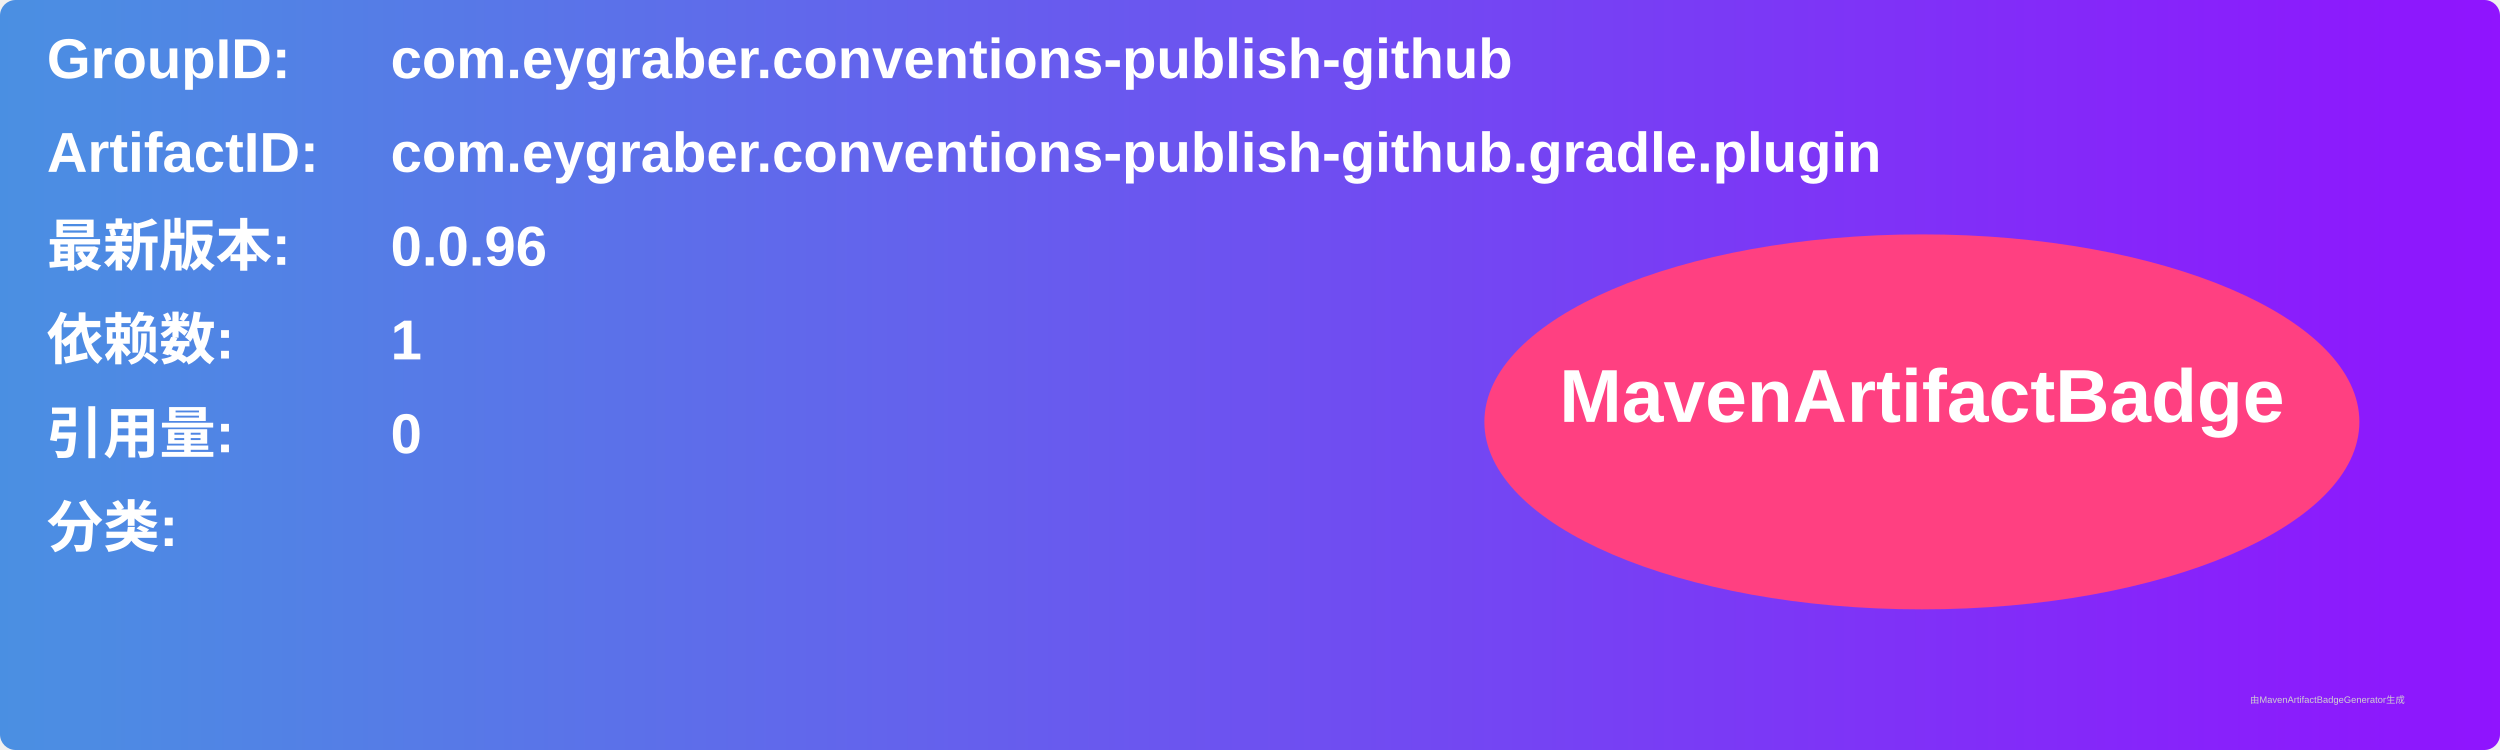
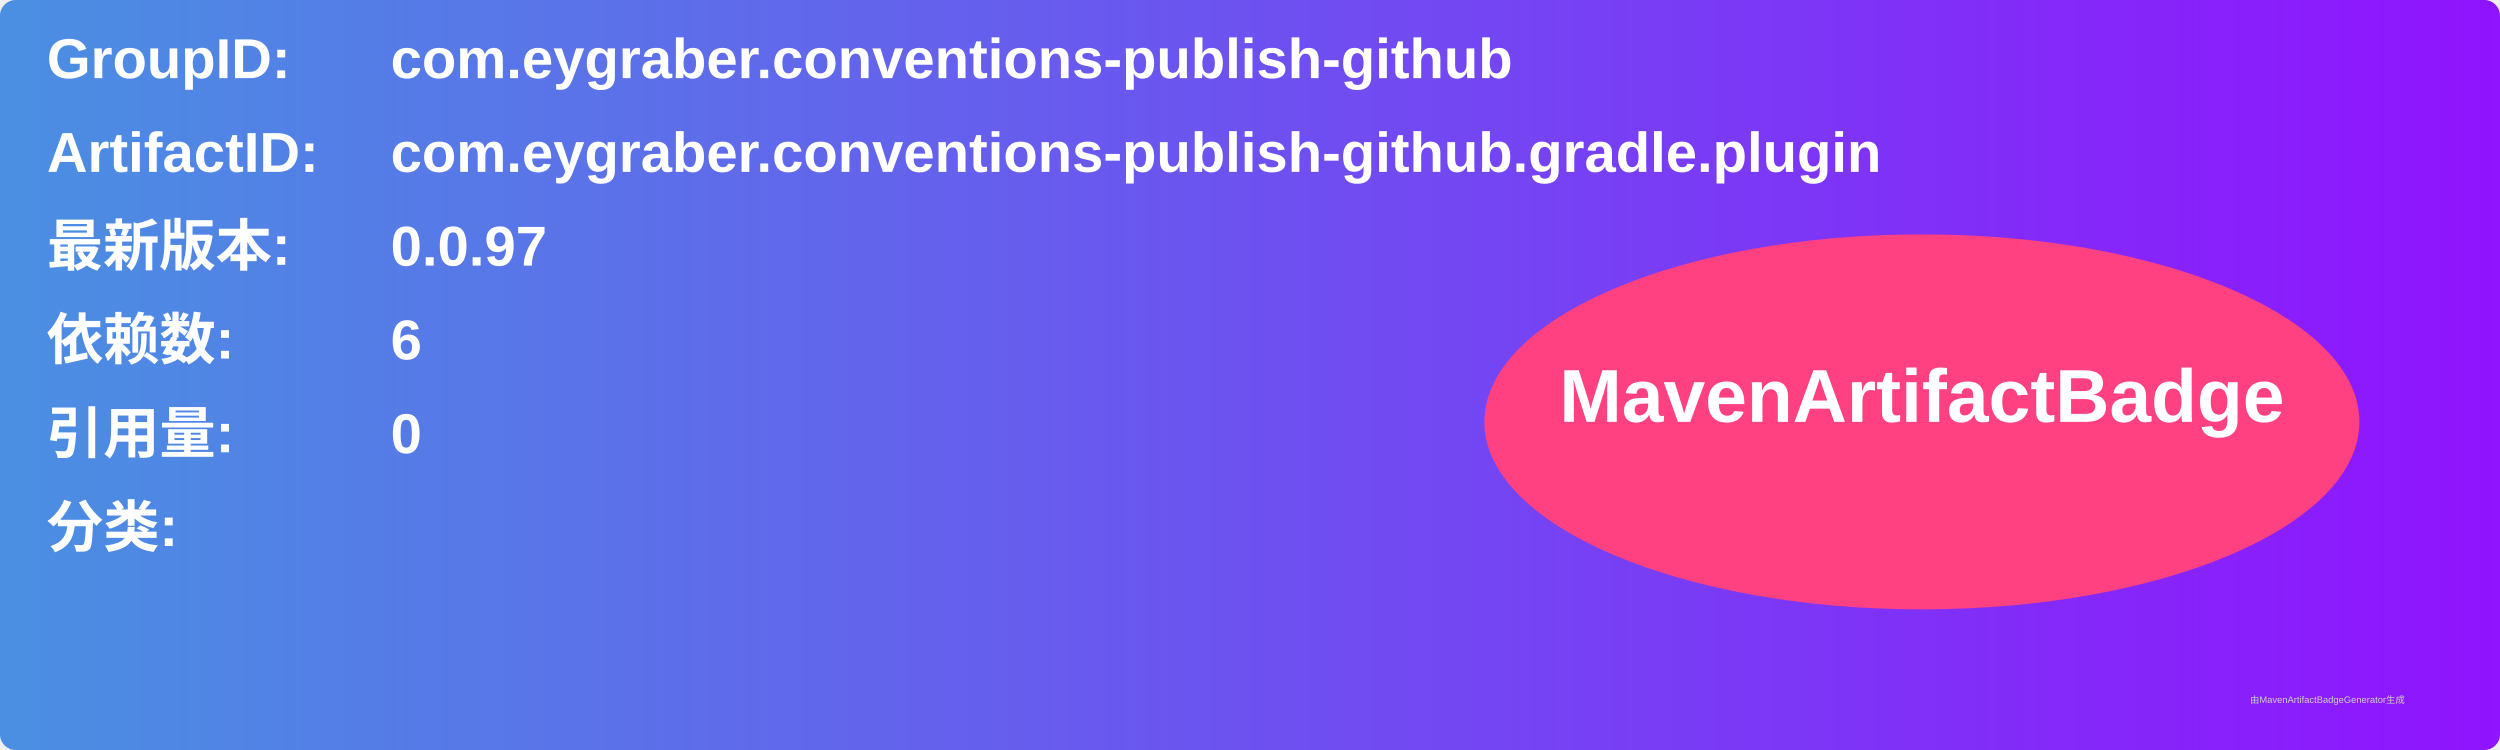
<svg xmlns="http://www.w3.org/2000/svg" width="800" height="240" viewBox="0 0 800 240">
  <linearGradient id="grad" x1="0%" y1="0%" x2="100%" y2="0%">
    <stop offset="0%" stop-color="#4a90e2" />
    <stop offset="100%" stop-color="#9013fe" />
  </linearGradient>
  <rect width="100%" height="100%" rx="5" ry="5" fill="url(#grad)" />
  <g transform="translate(15, 15)">
    <text x="0" y="10" font-family="Arial" font-size="18" fill="white" font-weight="bold" width="260">GroupID:</text>
    <text x="110" y="10" font-family="Arial" font-size="18" fill="white" font-weight="bold" width="460">com.eygraber.conventions-publish-github</text>
    <text x="0" y="40" font-family="Arial" font-size="18" fill="white" font-weight="bold" width="260">ArtifactID:</text>
    <text x="110" y="40" font-family="Arial" font-size="18" fill="white" font-weight="bold" width="460">com.eygraber.conventions-publish-github.gradle.plugin</text>
    <text x="0" y="70" font-family="Arial" font-size="18" fill="white" font-weight="bold">最新版本:</text>
    <text x="110" y="70" font-family="Arial" font-size="18" fill="white" font-weight="bold">
-       <tspan font-weight="bold">0.0.96</tspan>
+       <tspan font-weight="bold">0.0.97</tspan>
    </text>
    <text x="0" y="100" font-family="Arial" font-size="18" fill="white" font-weight="bold">依赖数: </text>
    <text x="110" y="100" font-family="Arial" font-size="18" fill="white">
-       <tspan font-weight="bold">1</tspan>
+       <tspan font-weight="bold">6</tspan>
    </text>
    <text x="0" y="130" font-family="Arial" font-size="18" fill="white" font-weight="bold">引用量: </text>
    <text x="110" y="130" font-family="Arial" font-size="18" fill="white">
      <tspan font-weight="bold">0</tspan>
    </text>
    <text x="0" y="160" font-family="Arial" font-size="18" fill="white" font-weight="bold">分类:</text>
    <text x="10" y="190" font-family="Arial" font-size="10" fill="white">
      <tspan font-weight="bold" />
    </text>
    <ellipse cx="600" cy="120" rx="140" ry="60" fill="#ff4081" />
    <text x="600" y="120" text-anchor="middle" font-family="Arial" font-size="24" fill="white" font-weight="bold">MavenArtifactBadge</text>
  </g>
  <text x="720" y="225" font-family="Arial" font-size="3" fill="#d0d0d0">由MavenArtifactBadgeGenerator生成</text>
</svg>
